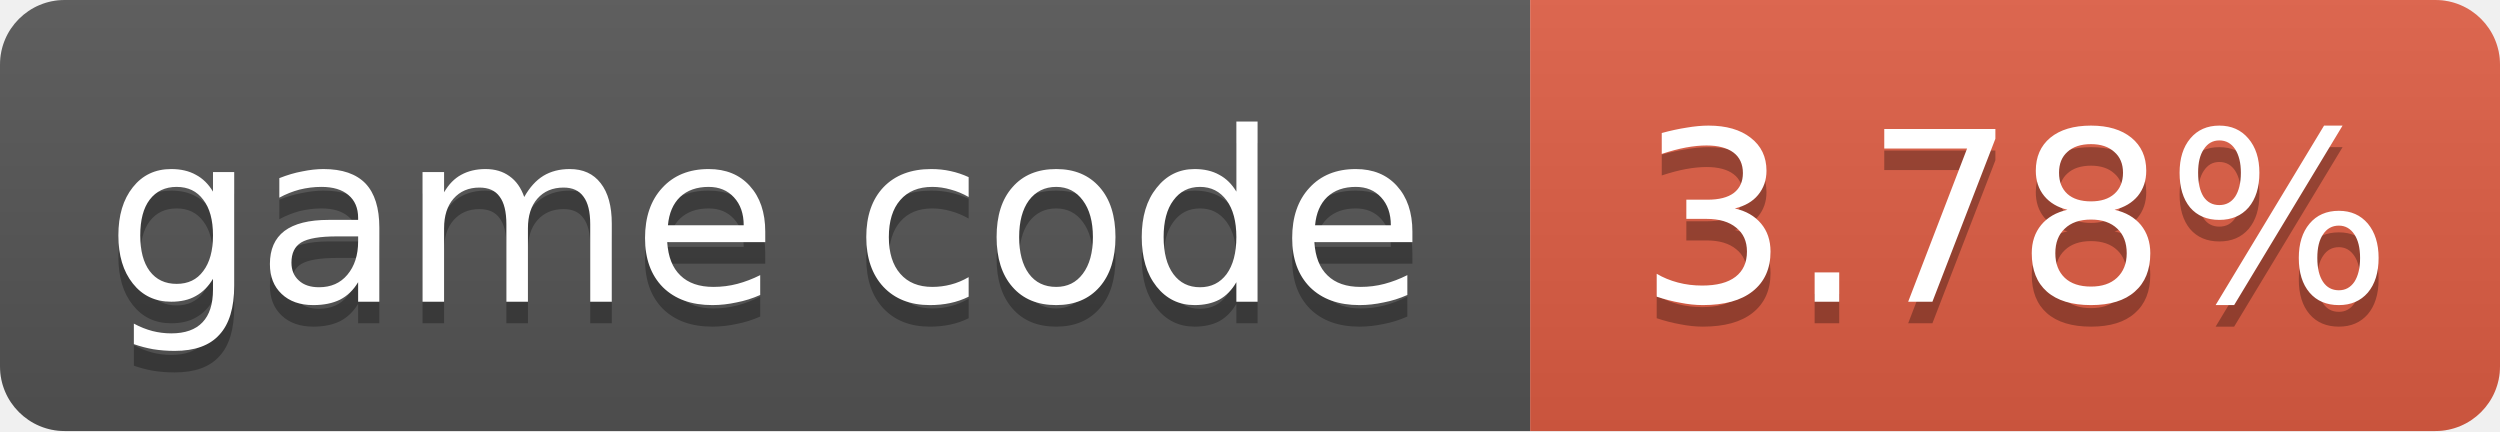
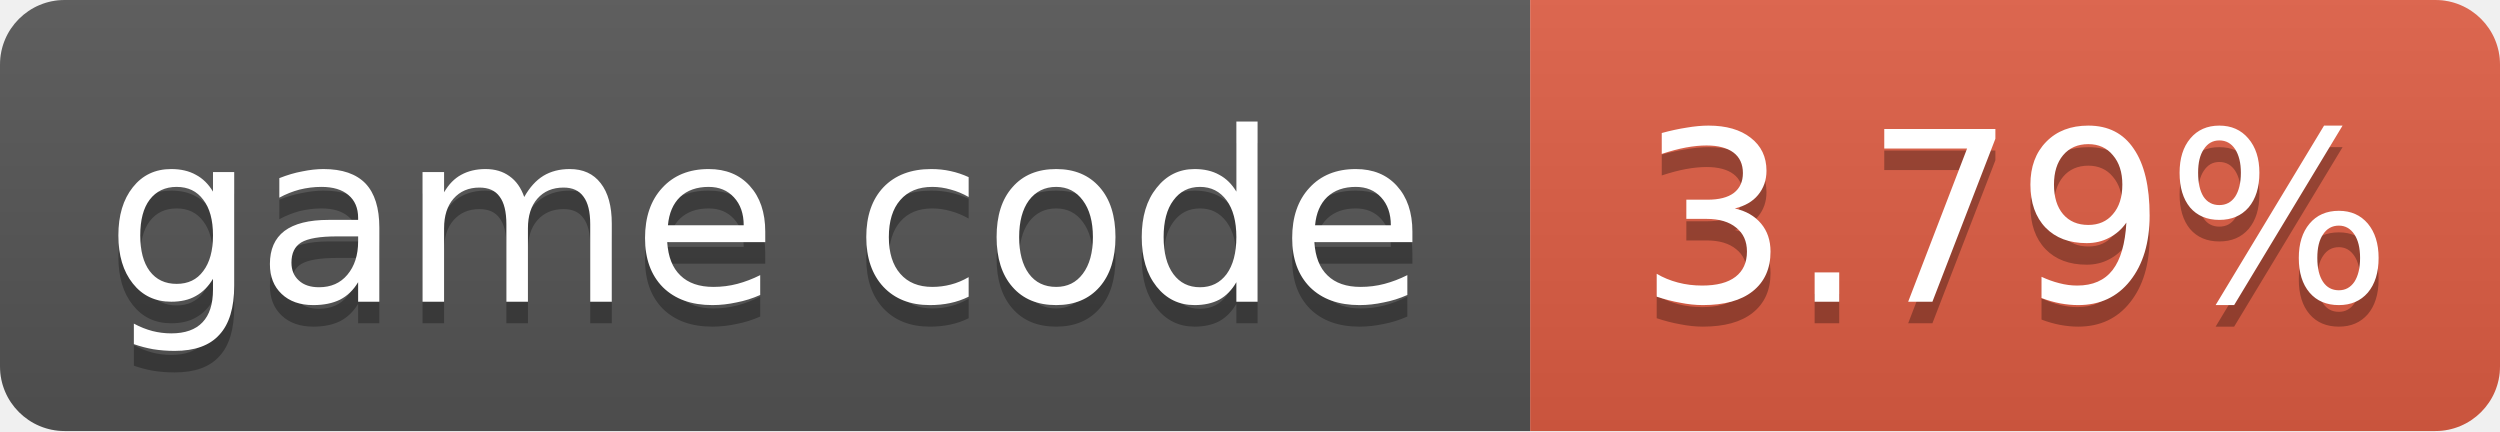
- <svg xmlns="http://www.w3.org/2000/svg" width="116" height="20" role="img" aria-label="game code: 3.78%">
+ <svg xmlns="http://www.w3.org/2000/svg" width="116" height="20" role="img" aria-label="game code: 3.79%">
  <linearGradient id="s" x2="0" y2="100%">
    <stop offset="0" stop-color="#bbb" stop-opacity=".1" />
    <stop offset="1" stop-opacity=".1" />
  </linearGradient>
  <clipPath id="r">
    <rect width="116" height="20" rx="3" fill="#fff" />
  </clipPath>
  <g clip-path="url(#r)">
    <rect width="71" height="20" fill="#555" />
    <rect x="71" width="45" height="20" fill="#e05d44" />
    <rect width="116" height="20" fill="url(#s)" />
  </g>
  <g fill="#fff" text-anchor="middle" font-family="Verdana,Geneva,DejaVu Sans,sans-serif" font-size="11">
    <text x="35.5" y="15" fill="#010101" fill-opacity=".3">game code</text>
    <text x="35.5" y="14">game code</text>
-     <text x="93.5" y="15" fill="#010101" fill-opacity=".3">3.78%</text>
-     <text x="93.5" y="14">3.78%</text>
+     <text x="93.5" y="15" fill="#010101" fill-opacity=".3">3.79%</text>
+     <text x="93.5" y="14">3.79%</text>
  </g>
</svg>
